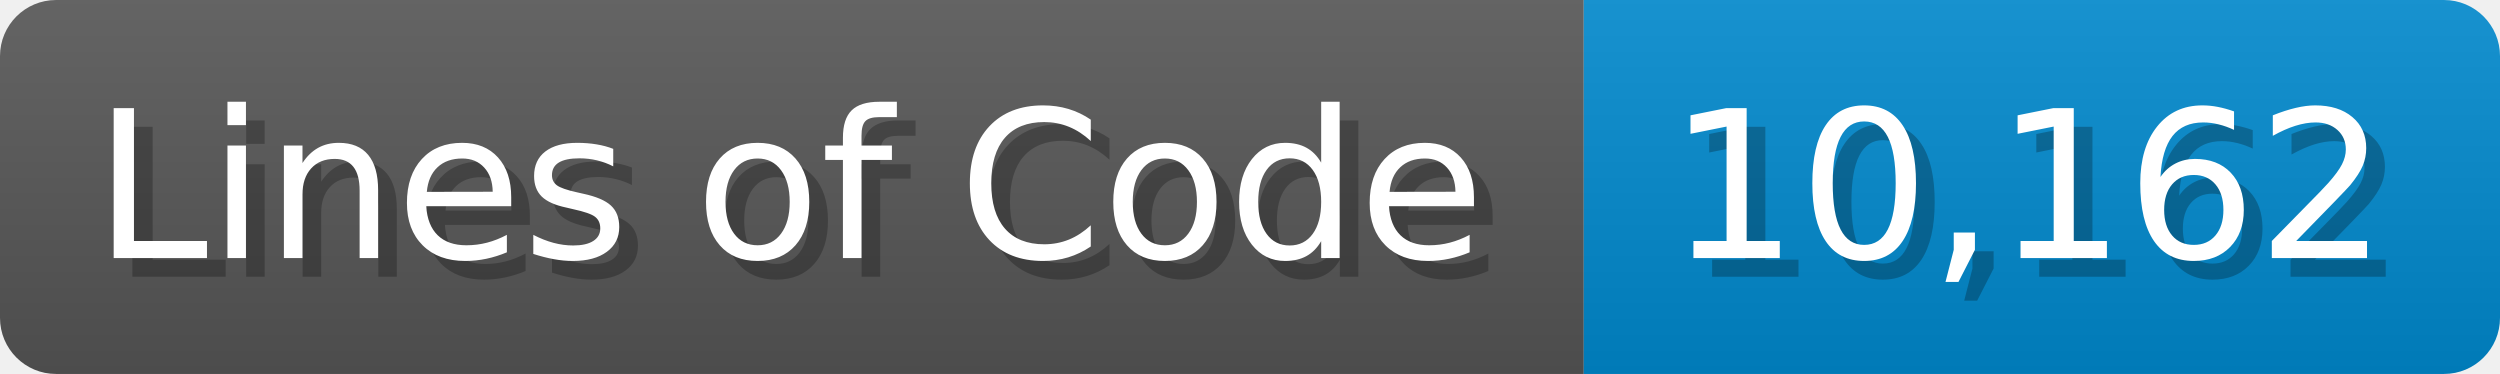
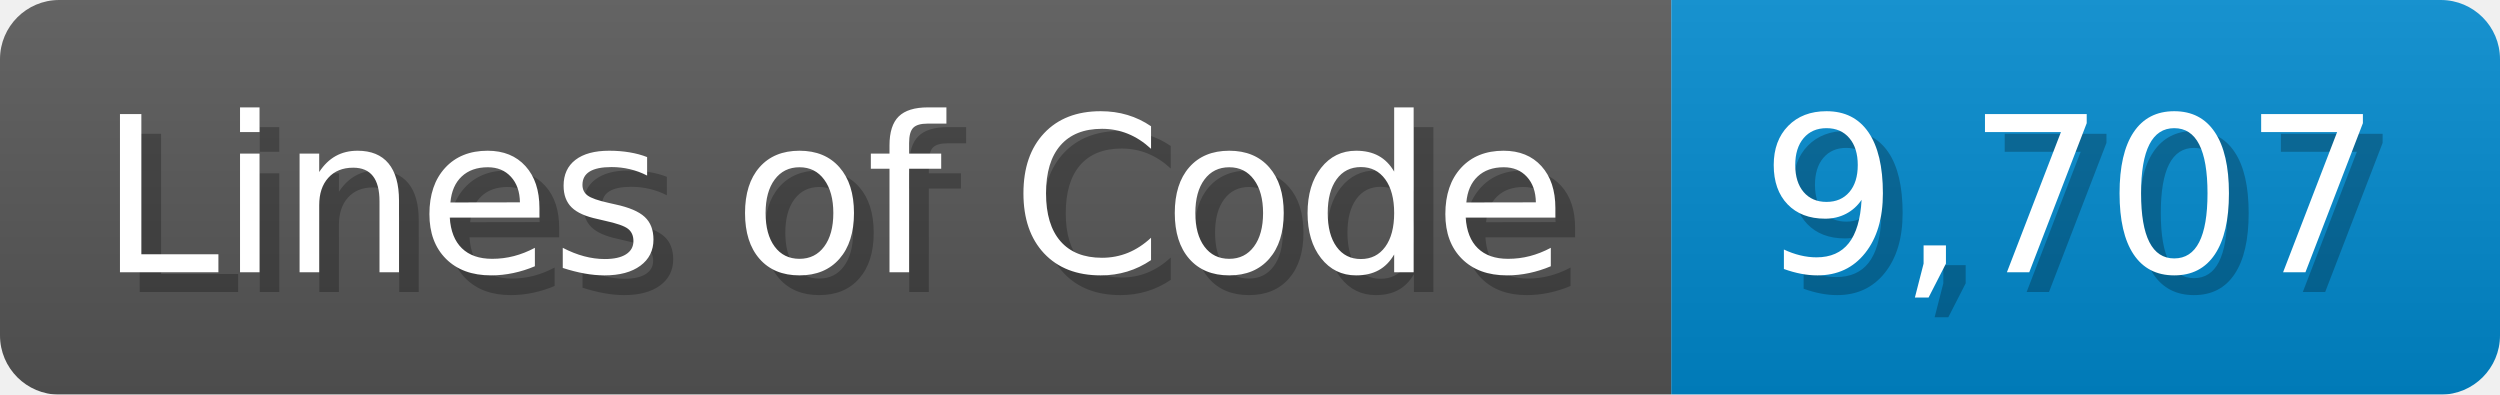
- <svg xmlns="http://www.w3.org/2000/svg" width="133.7" height="20" viewBox="0 0 1337 200">
+ <svg xmlns="http://www.w3.org/2000/svg" width="126.7" height="20" viewBox="0 0 1267 200">
  <linearGradient id="a" x2="0" y2="100%">
    <stop offset="0" stop-opacity=".1" stop-color="#EEE" />
    <stop offset="1" stop-opacity=".1" />
  </linearGradient>
  <mask id="m">
-     <rect width="1337" height="200" rx="30" fill="#FFF" />
+     <rect width="1267" height="200" rx="30" fill="#FFF" />
  </mask>
  <g mask="url(#m)">
    <rect width="847" height="200" fill="#555" />
-     <rect width="490" height="200" fill="#08C" x="847" />
-     <rect width="1337" height="200" fill="url(#a)" />
+     <rect width="420" height="200" fill="#08C" x="847" />
+     <rect width="1267" height="200" fill="url(#a)" />
  </g>
  <g fill="#fff" text-anchor="start" font-family="Verdana,DejaVu Sans,sans-serif" font-size="110">
    <text x="60" y="148" textLength="747" fill="#000" opacity="0.25">Lines of Code</text>
    <text x="50" y="138" textLength="747">Lines of Code</text>
-     <text x="902" y="148" textLength="390" fill="#000" opacity="0.25">10,162</text>
-     <text x="892" y="138" textLength="390">10,162</text>
+     <text x="902" y="148" textLength="320" fill="#000" opacity="0.25">9,707</text>
+     <text x="892" y="138" textLength="320">9,707</text>
  </g>
</svg>
